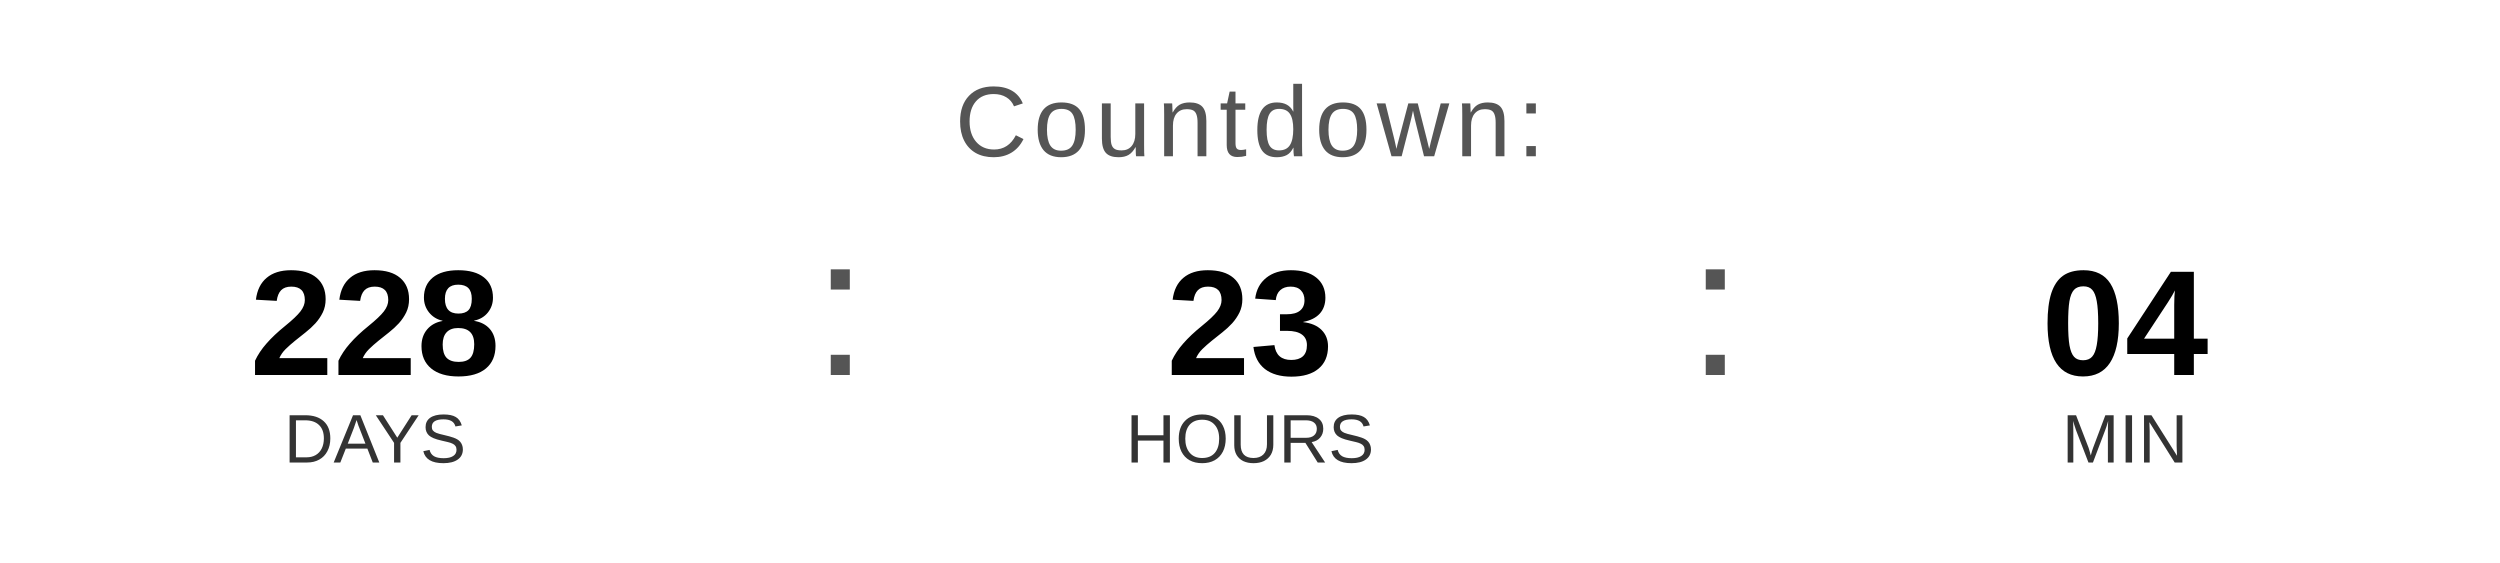
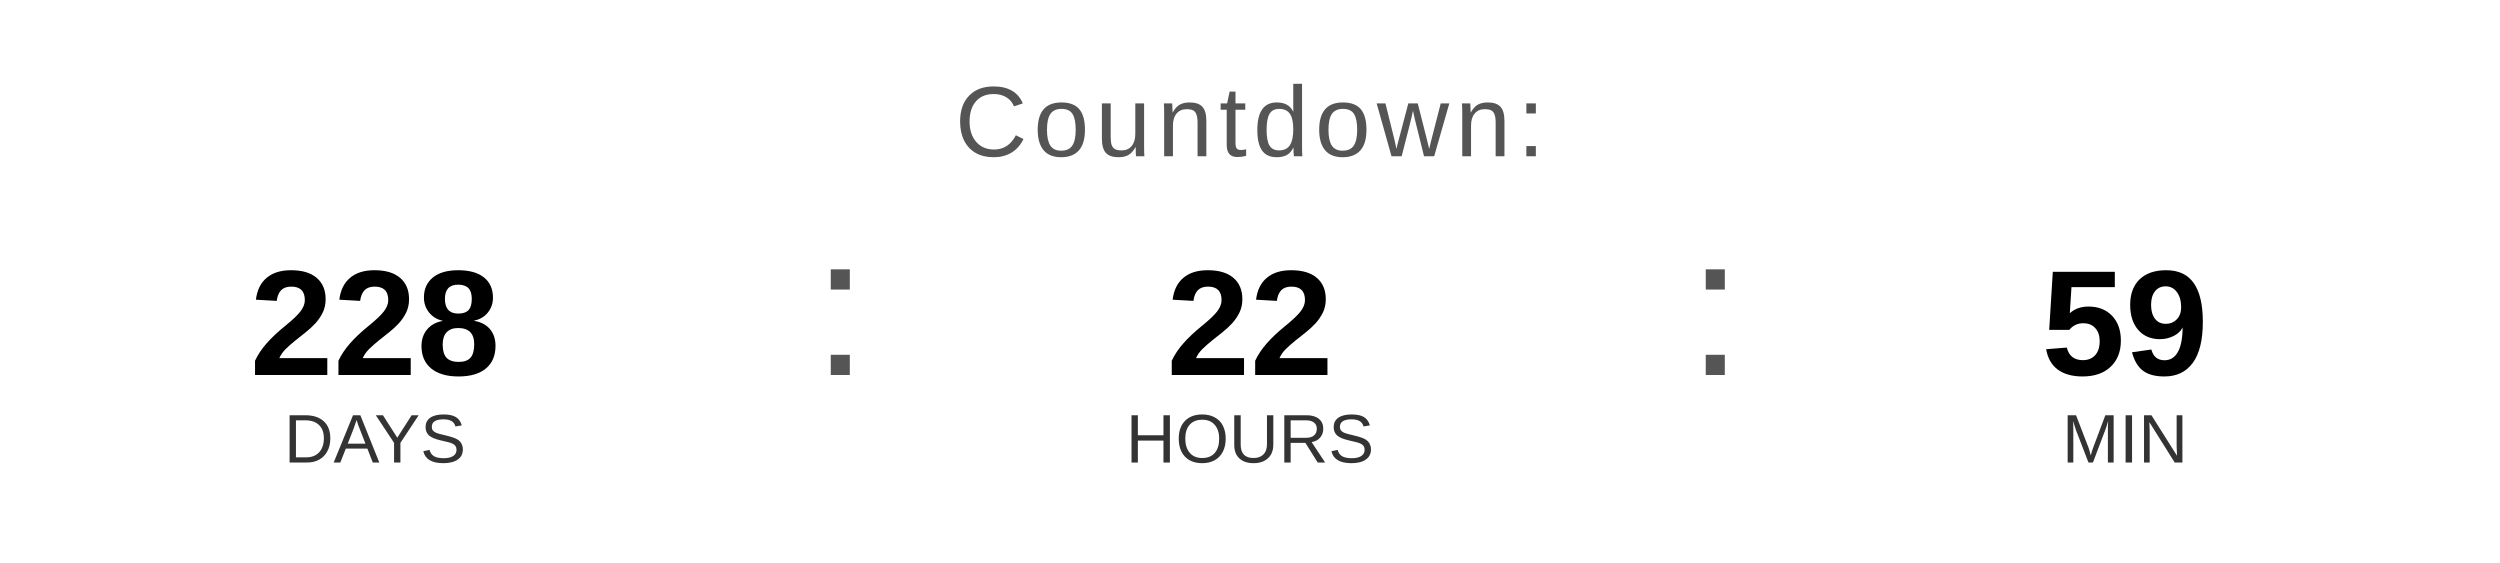
<svg xmlns="http://www.w3.org/2000/svg" width="400" height="90" viewBox="0 0 400 90">
  <text x="200" y="25" font-family="Arial, Helvetica, sans-serif" font-size="16" fill="#555555" text-anchor="middle" letter-spacing="1">
    Countdown:
  </text>
  <text x="60" y="60" font-family="Arial, Helvetica, sans-serif" font-size="24" font-weight="bold" fill="#000000" text-anchor="middle">228</text>
  <text x="60" y="74" font-family="Arial, Helvetica, sans-serif" font-size="11" fill="#333333" text-anchor="middle">DAYS</text>
  <text x="130" y="60" font-family="Arial, sans-serif" font-size="32" fill="#555555">:</text>
-   <text x="200" y="60" font-family="Arial, Helvetica, sans-serif" font-size="24" font-weight="bold" fill="#000000" text-anchor="middle">23</text>
+   <text x="200" y="60" font-family="Arial, Helvetica, sans-serif" font-size="24" font-weight="bold" fill="#000000" text-anchor="middle">22</text>
  <text x="200" y="74" font-family="Arial, Helvetica, sans-serif" font-size="11" fill="#333333" text-anchor="middle">HOURS</text>
  <text x="270" y="60" font-family="Arial, sans-serif" font-size="32" fill="#555555">:</text>
-   <text x="340" y="60" font-family="Arial, Helvetica, sans-serif" font-size="24" font-weight="bold" fill="#000000" text-anchor="middle">04</text>
+   <text x="340" y="60" font-family="Arial, Helvetica, sans-serif" font-size="24" font-weight="bold" fill="#000000" text-anchor="middle">59</text>
  <text x="340" y="74" font-family="Arial, Helvetica, sans-serif" font-size="11" fill="#333333" text-anchor="middle">MIN</text>
</svg>
